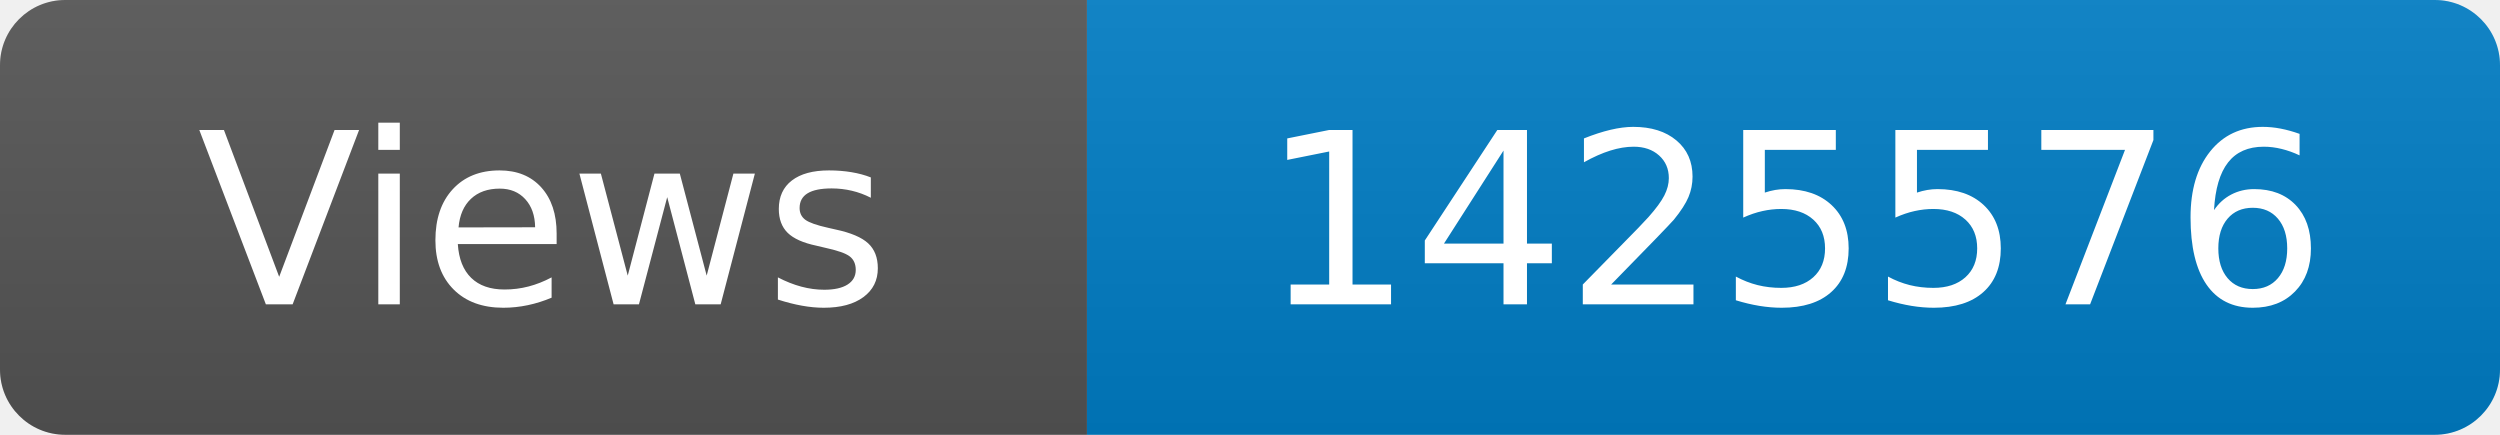
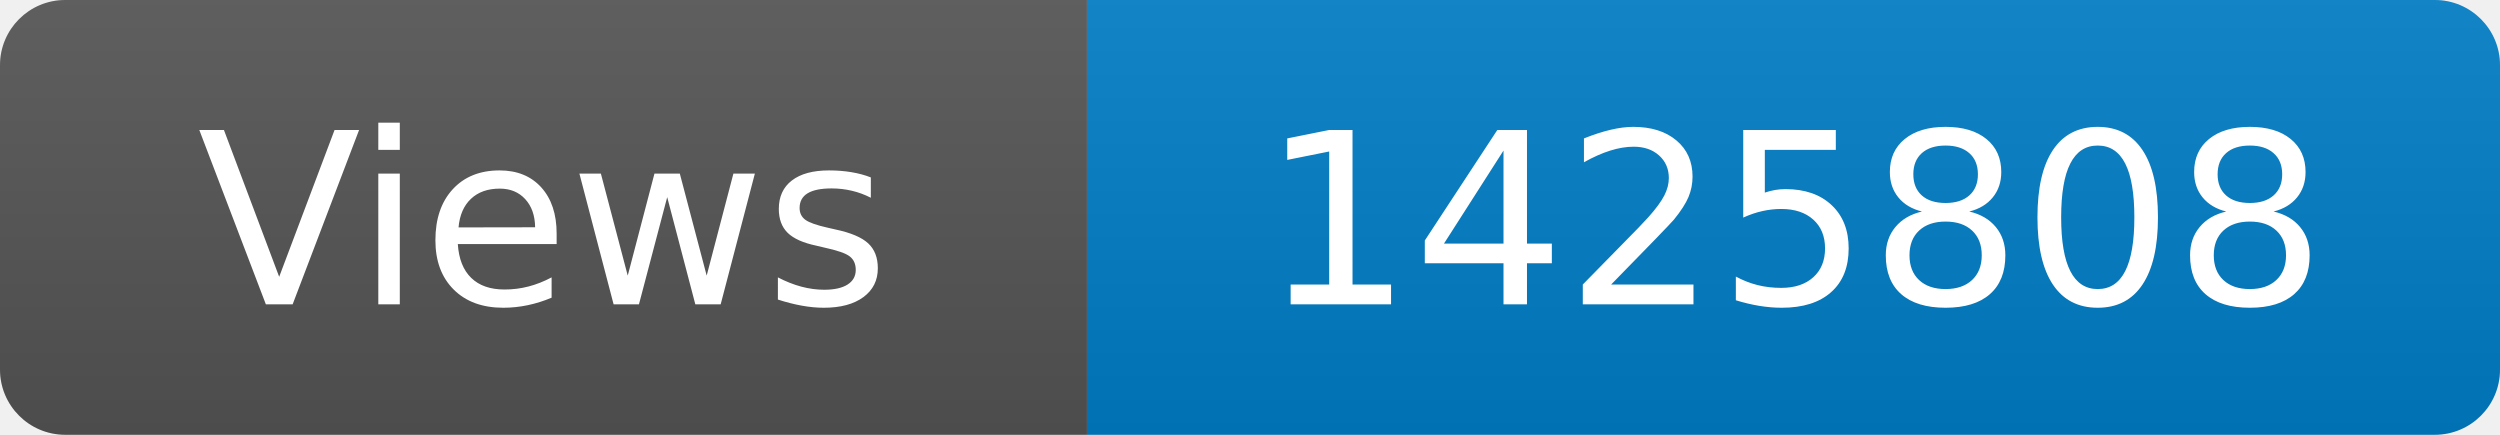
<svg xmlns="http://www.w3.org/2000/svg" width="115" height="20" role="img" aria-label="Maintained?: yes">
  <linearGradient id="s" x2="0" y2="100%">
    <stop offset="0" stop-color="#bbb" stop-opacity=".1" />
    <stop offset="1" stop-opacity=".1" />
  </linearGradient>
  <clipPath id="r">
    <rect width="115" height="20" rx="3" fill="#fff" />
  </clipPath>
  <g clip-path="url(#r)">
    <rect width="50" height="20" fill="#555" />
    <rect x="50" width="160" height="20" fill="#007ec6" />
    <rect width="115" height="20" fill="url(#s)" />
  </g>
  <g fill="#fff" text-anchor="middle" font-family="Verdana,Geneva,DejaVu Sans,sans-serif" font-size="110">
    <text x="250" y="140" transform="scale(.1)" fill="#fff">Views</text>
-     <text x="825" y="140" transform="scale(.1)" fill="#fff">1425576</text>
+     <text x="825" y="140" transform="scale(.1)" fill="#fff">1425808</text>
  </g>
</svg>
